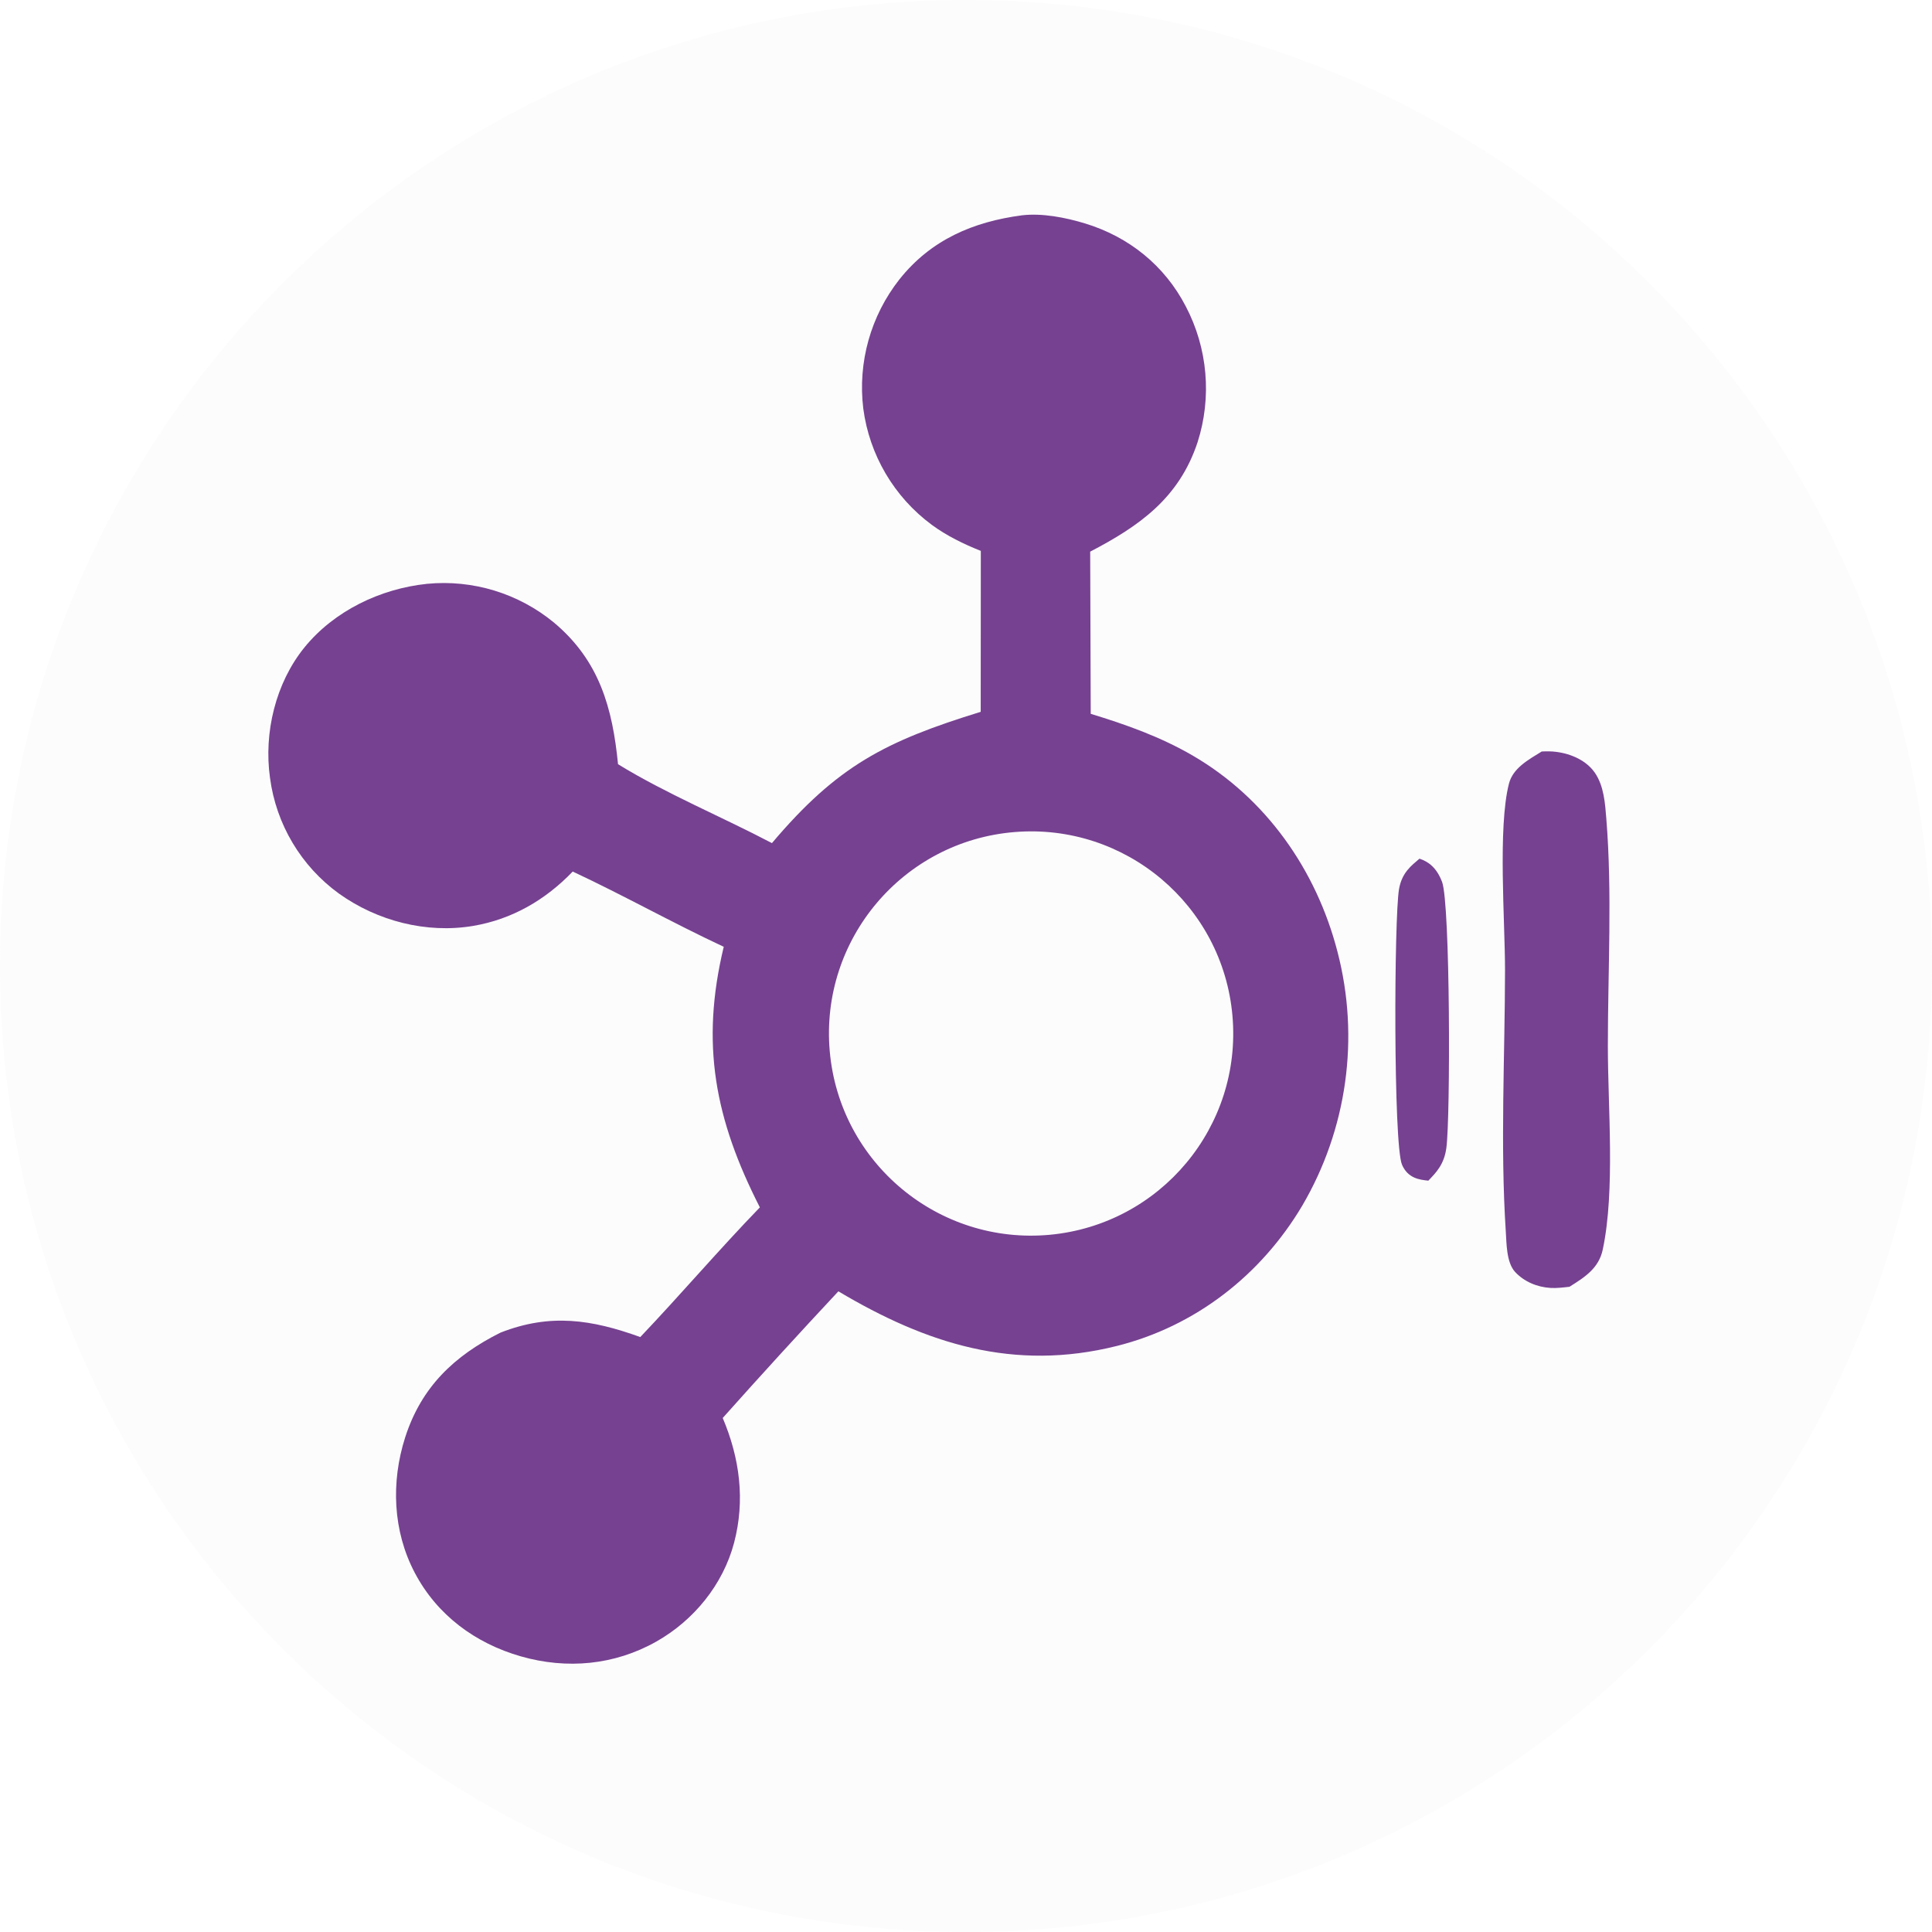
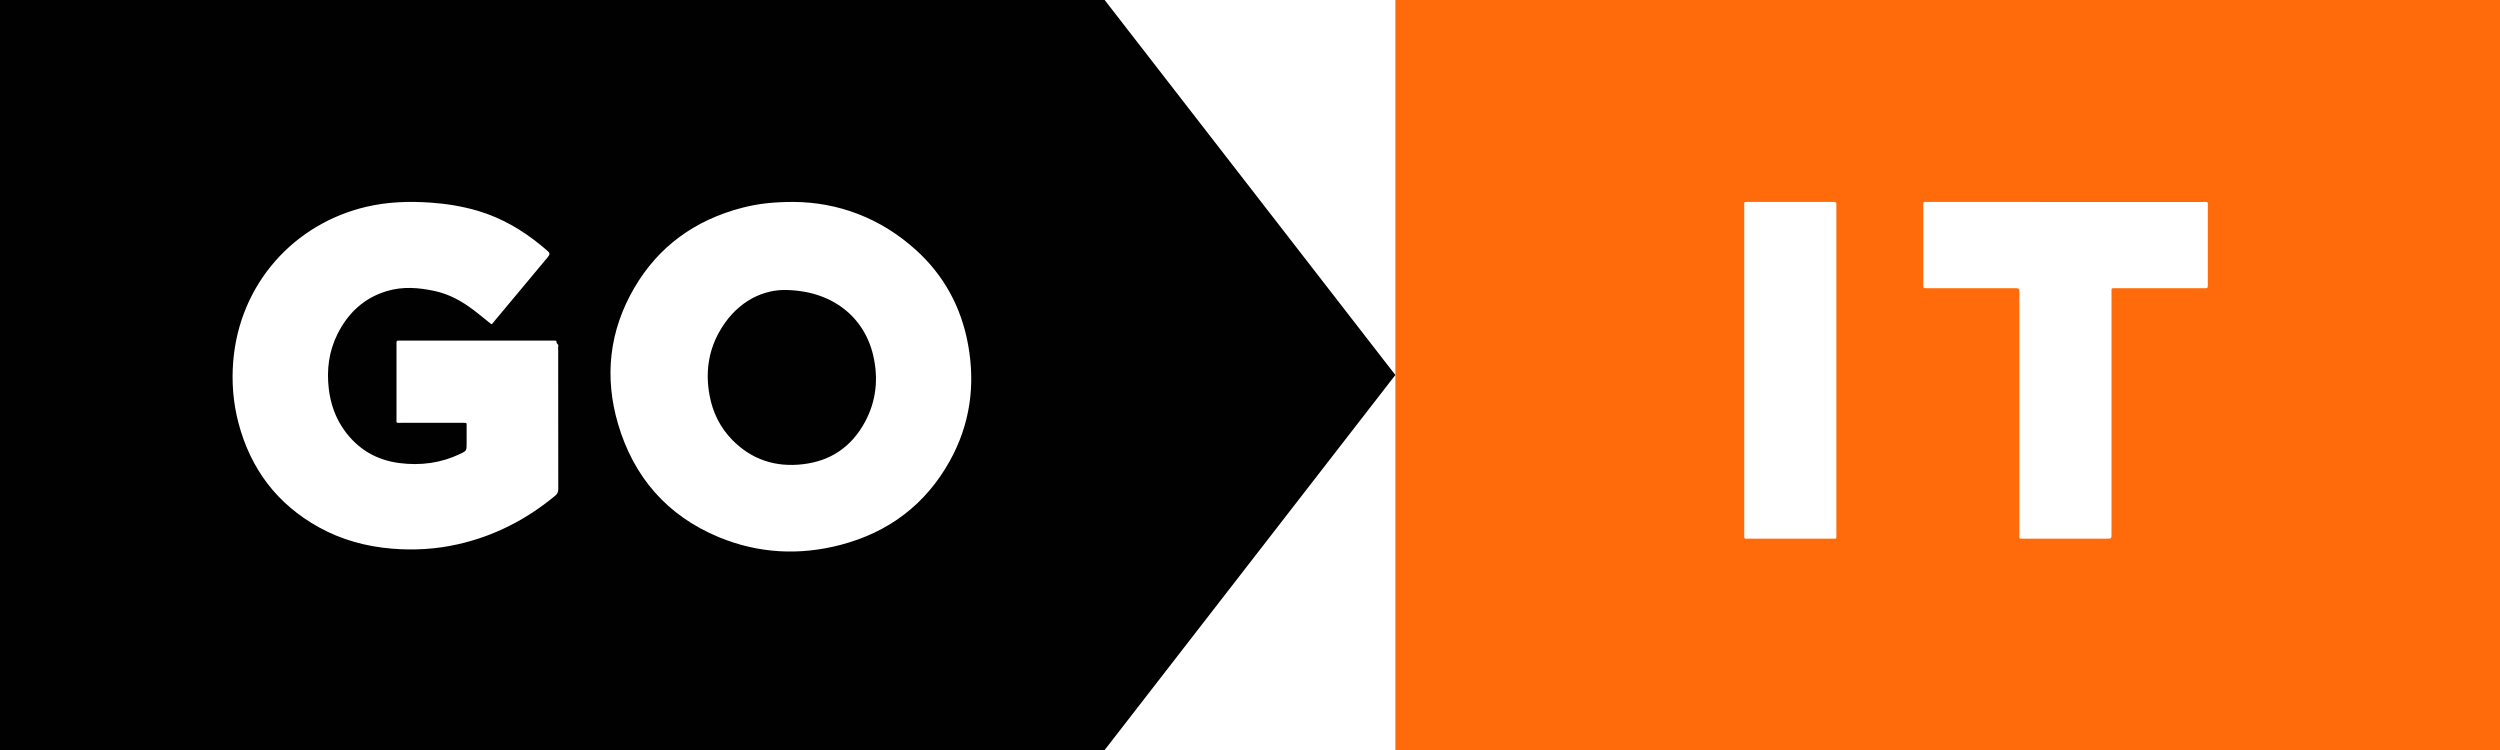
- <svg xmlns="http://www.w3.org/2000/svg" width="36" height="36" viewBox="0 0 36 36" fill="none">
-   <rect width="36" height="36" rx="18" fill="#F9F9F9" fill-opacity="0.47" />
-   <path d="M19.044 4.012C19.42 3.968 19.855 4.053 20.217 4.163C21.035 4.412 21.7 4.946 22.095 5.708C22.505 6.489 22.584 7.404 22.314 8.244C21.97 9.28 21.234 9.8 20.314 10.279L20.324 13.301C20.981 13.501 21.621 13.729 22.218 14.075C23.59 14.871 24.53 16.212 24.923 17.738C25.339 19.339 25.102 21.04 24.265 22.467C23.497 23.76 22.273 24.715 20.807 25.081C18.892 25.559 17.268 25.041 15.622 24.062C14.895 24.84 14.176 25.627 13.467 26.422C13.784 27.17 13.888 27.955 13.678 28.75C13.472 29.527 12.928 30.193 12.232 30.587C11.451 31.029 10.562 31.109 9.706 30.864C8.857 30.621 8.143 30.095 7.728 29.305C7.319 28.527 7.284 27.616 7.549 26.786C7.851 25.843 8.465 25.262 9.327 24.831C10.256 24.468 11.024 24.587 11.931 24.914C12.686 24.12 13.397 23.285 14.159 22.498C13.321 20.854 13.05 19.454 13.486 17.642C12.537 17.199 11.622 16.684 10.672 16.24C10.165 16.768 9.544 17.13 8.816 17.253C7.947 17.399 7.032 17.162 6.318 16.652C5.61 16.14 5.145 15.359 5.031 14.493C4.913 13.653 5.135 12.728 5.672 12.065C6.227 11.382 7.087 10.97 7.956 10.879C8.81 10.796 9.662 11.056 10.324 11.602C11.169 12.311 11.413 13.191 11.516 14.24C12.416 14.792 13.446 15.217 14.384 15.71C15.604 14.268 16.496 13.813 18.274 13.264L18.276 10.265C17.957 10.138 17.639 9.983 17.362 9.779C16.66 9.26 16.2 8.478 16.086 7.613C15.981 6.752 16.224 5.885 16.761 5.204C17.348 4.467 18.134 4.132 19.044 4.012ZM22.965 18.928C22.784 16.866 20.971 15.336 18.907 15.504C16.825 15.673 15.279 17.506 15.461 19.587C15.644 21.668 17.486 23.203 19.566 23.008C21.627 22.813 23.146 20.991 22.965 18.928Z" fill="#764191" />
-   <path d="M28.728 14.003C28.82 13.999 28.908 13.998 28.999 14.01C29.283 14.047 29.563 14.173 29.72 14.402C29.886 14.645 29.909 14.969 29.931 15.25C30.044 16.643 29.96 18.093 29.96 19.491C29.96 20.632 30.098 22.18 29.866 23.28C29.794 23.625 29.544 23.791 29.245 23.977C29.131 23.99 29.012 24.005 28.897 23.999C28.641 23.985 28.398 23.88 28.232 23.701C28.068 23.523 28.073 23.166 28.058 22.943C27.954 21.34 28.042 19.686 28.044 18.079C28.044 17.166 27.908 15.418 28.117 14.603C28.192 14.311 28.478 14.158 28.728 14.003Z" fill="#764191" />
-   <path d="M26.45 16C26.62 16.056 26.771 16.17 26.871 16.433C27.024 16.84 27.028 20.82 26.951 21.389C26.91 21.699 26.758 21.851 26.615 22C26.451 21.983 26.235 21.957 26.125 21.704C25.962 21.328 25.976 17.097 26.069 16.566C26.123 16.258 26.301 16.128 26.45 16Z" fill="#764191" />
+ <svg xmlns="http://www.w3.org/2000/svg" width="100" height="30" viewBox="0 0 100 30" fill="none">
+   <path fill-rule="evenodd" clip-rule="evenodd" d="M100 0H55.815V30H100V0ZM69.769 8.26V14.804V21.317C69.769 21.331 69.769 21.344 69.769 21.358L69.769 21.358V21.358C69.77 21.386 69.771 21.413 69.769 21.44C69.762 21.515 69.782 21.56 69.869 21.548C69.89 21.546 69.91 21.546 69.931 21.547C69.941 21.547 69.952 21.548 69.962 21.548C70.328 21.548 70.694 21.548 71.06 21.548H71.063C71.794 21.548 72.527 21.549 73.259 21.548C73.282 21.548 73.302 21.548 73.32 21.548C73.391 21.549 73.425 21.549 73.441 21.532C73.457 21.517 73.456 21.485 73.455 21.424V21.424C73.454 21.403 73.454 21.379 73.454 21.351V8.279C73.454 8.268 73.454 8.258 73.453 8.248C73.453 8.227 73.452 8.207 73.454 8.186C73.462 8.109 73.435 8.069 73.352 8.078C73.335 8.081 73.318 8.08 73.301 8.079L73.301 8.079C73.292 8.079 73.283 8.078 73.274 8.078C72.905 8.078 72.535 8.078 72.166 8.078H72.165H72.165C71.426 8.078 70.686 8.077 69.947 8.078C69.925 8.078 69.905 8.078 69.888 8.078C69.828 8.077 69.797 8.077 69.782 8.092C69.766 8.107 69.767 8.138 69.768 8.2C69.768 8.217 69.769 8.237 69.769 8.26ZM88.124 8.079H82.627C80.795 8.079 78.963 8.079 77.133 8.077L77.113 8.077L77.091 8.078C77.064 8.078 77.037 8.078 77.009 8.077C76.947 8.074 76.925 8.104 76.93 8.161C76.931 8.178 76.931 8.195 76.93 8.212C76.93 8.22 76.93 8.229 76.93 8.238V11.364L76.93 11.396C76.93 11.463 76.93 11.496 76.946 11.512C76.962 11.528 76.994 11.528 77.056 11.527L77.099 11.527H80.552C80.665 11.527 80.721 11.527 80.748 11.555C80.775 11.582 80.775 11.636 80.775 11.743V21.382C80.775 21.4 80.775 21.417 80.775 21.431V21.431C80.774 21.487 80.773 21.515 80.788 21.531C80.803 21.547 80.837 21.547 80.906 21.547L80.941 21.547H80.987H84.254C84.358 21.547 84.41 21.547 84.435 21.521C84.46 21.496 84.46 21.445 84.46 21.346V11.707C84.46 11.686 84.46 11.668 84.46 11.652C84.459 11.592 84.458 11.561 84.474 11.545C84.49 11.528 84.525 11.528 84.599 11.528L84.645 11.529H88.16C88.311 11.529 88.311 11.529 88.313 11.379V11.333V8.268C88.313 8.247 88.313 8.228 88.313 8.211V8.211C88.314 8.143 88.315 8.11 88.298 8.093C88.282 8.077 88.249 8.078 88.183 8.078C88.166 8.079 88.146 8.079 88.124 8.079Z" style="fill: rgb(255,107,10)" />
+   <path fill-rule="evenodd" clip-rule="evenodd" d="M44.186 0H0V30H44.186L55.814 15L44.186 0ZM19.455 12.808C19.522 12.862 19.589 12.916 19.657 12.971C19.702 12.944 19.73 12.906 19.756 12.87L19.756 12.87C19.763 12.862 19.769 12.854 19.775 12.846C20.013 12.563 20.25 12.278 20.487 11.993C20.962 11.425 21.436 10.857 21.91 10.287C22.005 10.173 22.002 10.12 21.893 10.028C21.808 9.954 21.721 9.882 21.633 9.809C20.88 9.193 20.053 8.713 19.117 8.434C18.491 8.249 17.852 8.148 17.201 8.103C16.353 8.046 15.512 8.074 14.679 8.266C11.761 8.938 9.584 11.352 9.329 14.448C9.261 15.283 9.326 16.11 9.539 16.921C10.026 18.759 11.082 20.166 12.759 21.093C13.672 21.598 14.662 21.865 15.702 21.948C16.583 22.019 17.455 21.965 18.316 21.771C19.772 21.443 21.058 20.78 22.203 19.833C22.294 19.758 22.331 19.683 22.331 19.562C22.328 18.089 22.328 16.614 22.328 15.14L22.328 14.035C22.328 14.016 22.327 13.997 22.326 13.977C22.323 13.934 22.32 13.891 22.331 13.852C22.345 13.806 22.32 13.78 22.296 13.755C22.277 13.734 22.257 13.713 22.26 13.682C22.266 13.632 22.232 13.624 22.192 13.624H22.084H16.046C16.034 13.624 16.022 13.624 16.01 13.625C15.986 13.625 15.961 13.626 15.938 13.624C15.876 13.618 15.856 13.649 15.86 13.706C15.862 13.729 15.862 13.754 15.861 13.778C15.861 13.79 15.86 13.802 15.86 13.813C15.86 14.137 15.86 14.46 15.86 14.784C15.86 15.43 15.859 16.077 15.86 16.724C15.86 16.751 15.86 16.774 15.859 16.794C15.858 16.853 15.857 16.883 15.872 16.899C15.888 16.915 15.921 16.915 15.99 16.914H15.99C16.007 16.914 16.026 16.913 16.048 16.913H18.479C18.5 16.913 18.519 16.913 18.536 16.913C18.603 16.912 18.636 16.912 18.652 16.928C18.666 16.943 18.666 16.973 18.665 17.032C18.665 17.052 18.664 17.076 18.665 17.105C18.666 17.245 18.665 17.385 18.665 17.525C18.665 17.595 18.665 17.666 18.665 17.736V17.741C18.665 18.03 18.665 18.032 18.403 18.158C17.636 18.524 16.826 18.629 15.99 18.524C15.061 18.409 14.318 17.97 13.773 17.211C13.418 16.716 13.225 16.159 13.152 15.558C13.061 14.791 13.154 14.054 13.502 13.357C13.922 12.521 14.556 11.921 15.469 11.645C16.108 11.451 16.755 11.502 17.396 11.642C17.977 11.768 18.483 12.052 18.95 12.407C19.12 12.536 19.286 12.671 19.455 12.808L19.455 12.808L19.455 12.808ZM36.654 10.014C35.222 8.711 33.516 8.091 31.752 8.077C30.938 8.078 30.329 8.144 29.683 8.312C27.81 8.8 26.343 9.848 25.369 11.52C24.369 13.236 24.166 15.076 24.725 16.969C25.351 19.085 26.684 20.625 28.746 21.483C30.331 22.14 31.972 22.228 33.627 21.794C35.55 21.29 37.025 20.177 37.991 18.44C38.805 16.975 39.023 15.404 38.72 13.764C38.447 12.29 37.766 11.027 36.654 10.014ZM28.745 13.322C29.369 12.172 30.366 11.62 31.334 11.599C33.297 11.594 34.581 12.698 34.931 14.229C35.143 15.152 35.049 16.048 34.595 16.886C34.061 17.87 33.228 18.443 32.107 18.57C31.023 18.695 30.076 18.389 29.304 17.61C28.808 17.11 28.509 16.502 28.383 15.815C28.221 14.945 28.321 14.103 28.745 13.322Z" style="fill: #010101" />
</svg>
